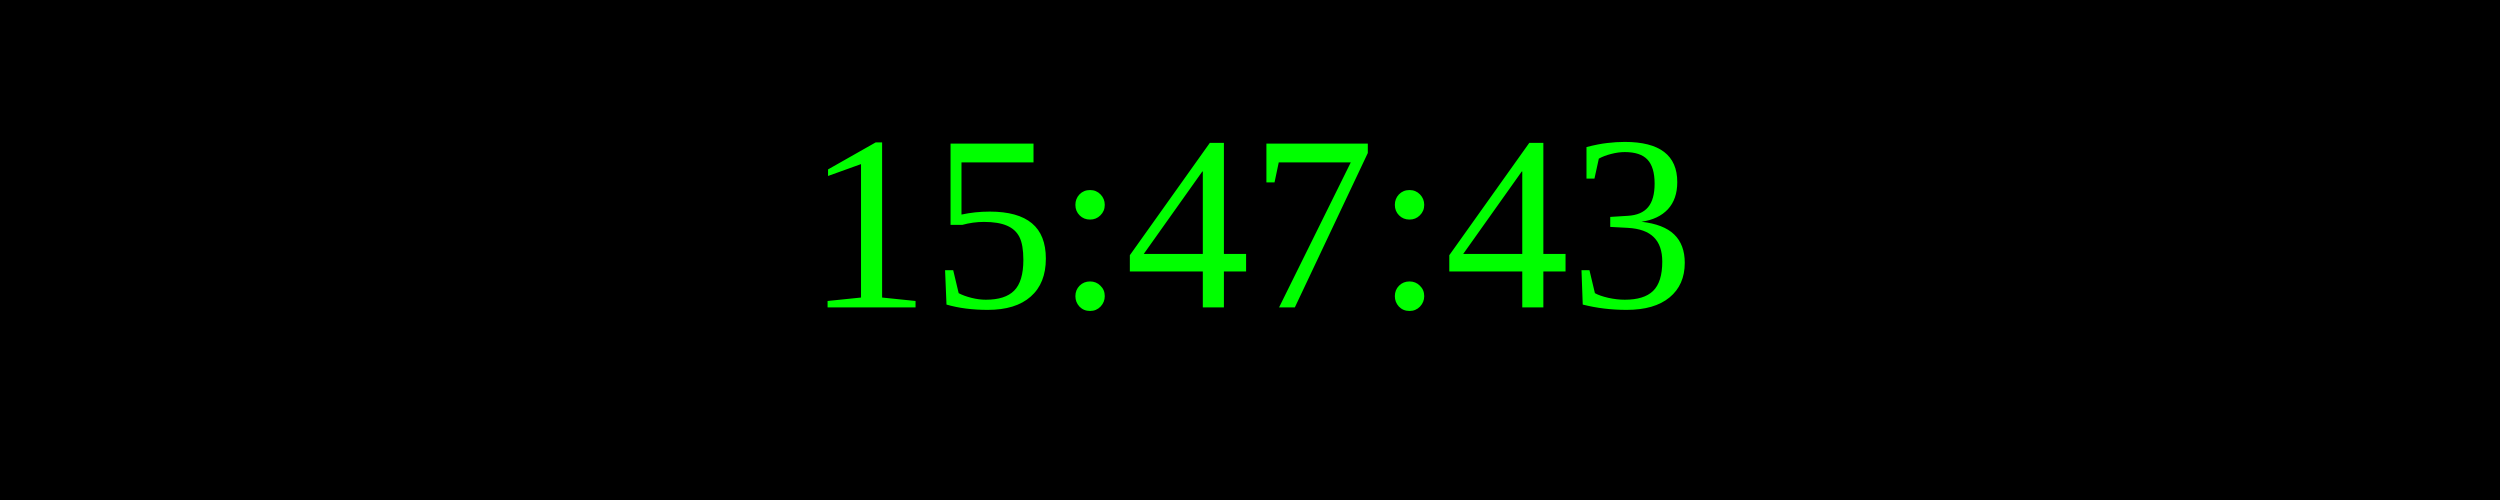
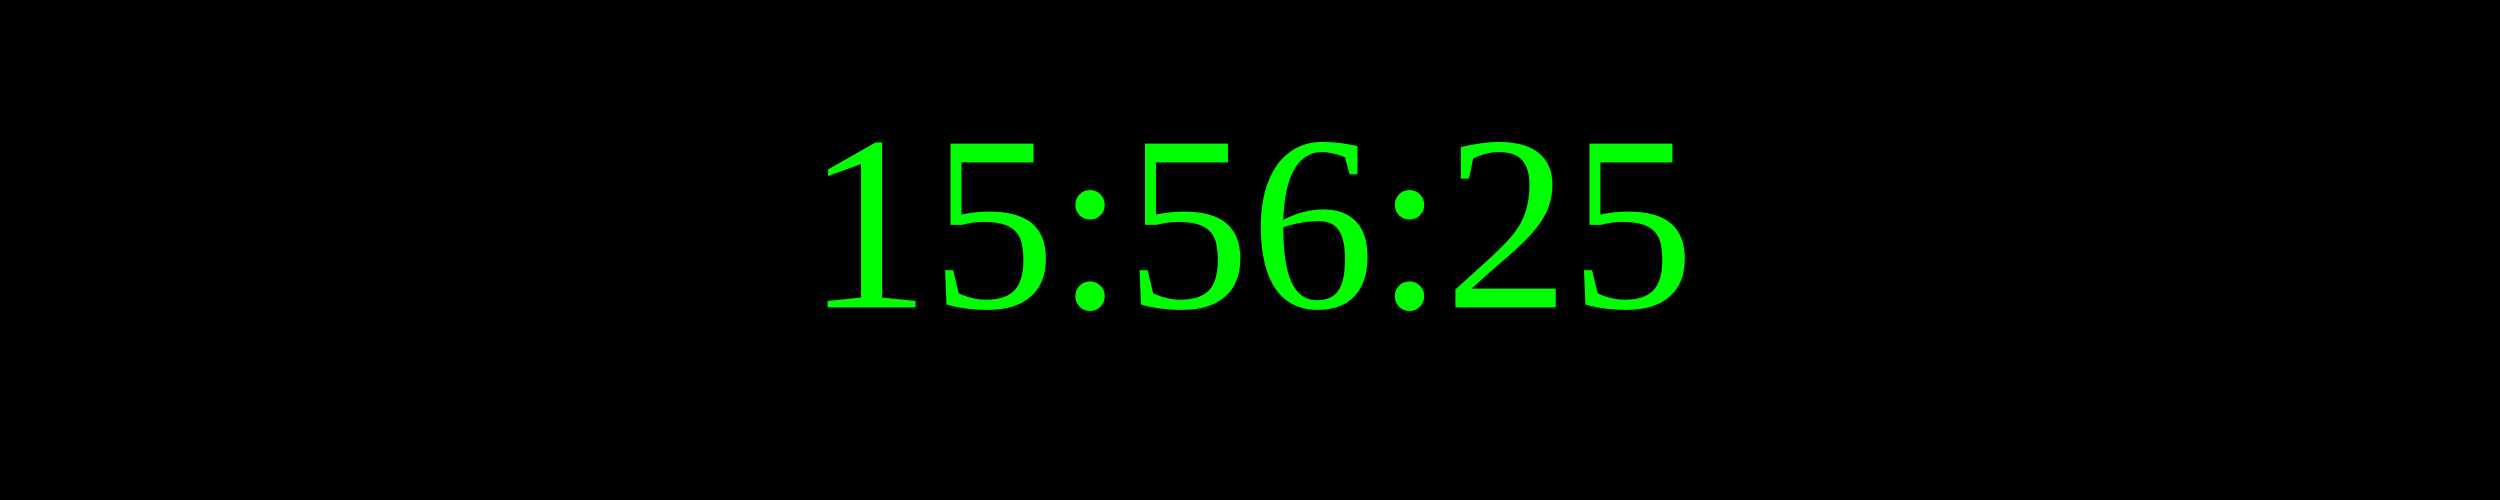
<svg xmlns="http://www.w3.org/2000/svg" width="250" height="50">
  <rect width="100%" height="100%" fill="black" />
  <text x="50%" y="50%" font-size="25" fill="lime" text-anchor="middle" dominant-baseline="middle">
- 15:47:43
+ 15:56:25
</text>
</svg>
